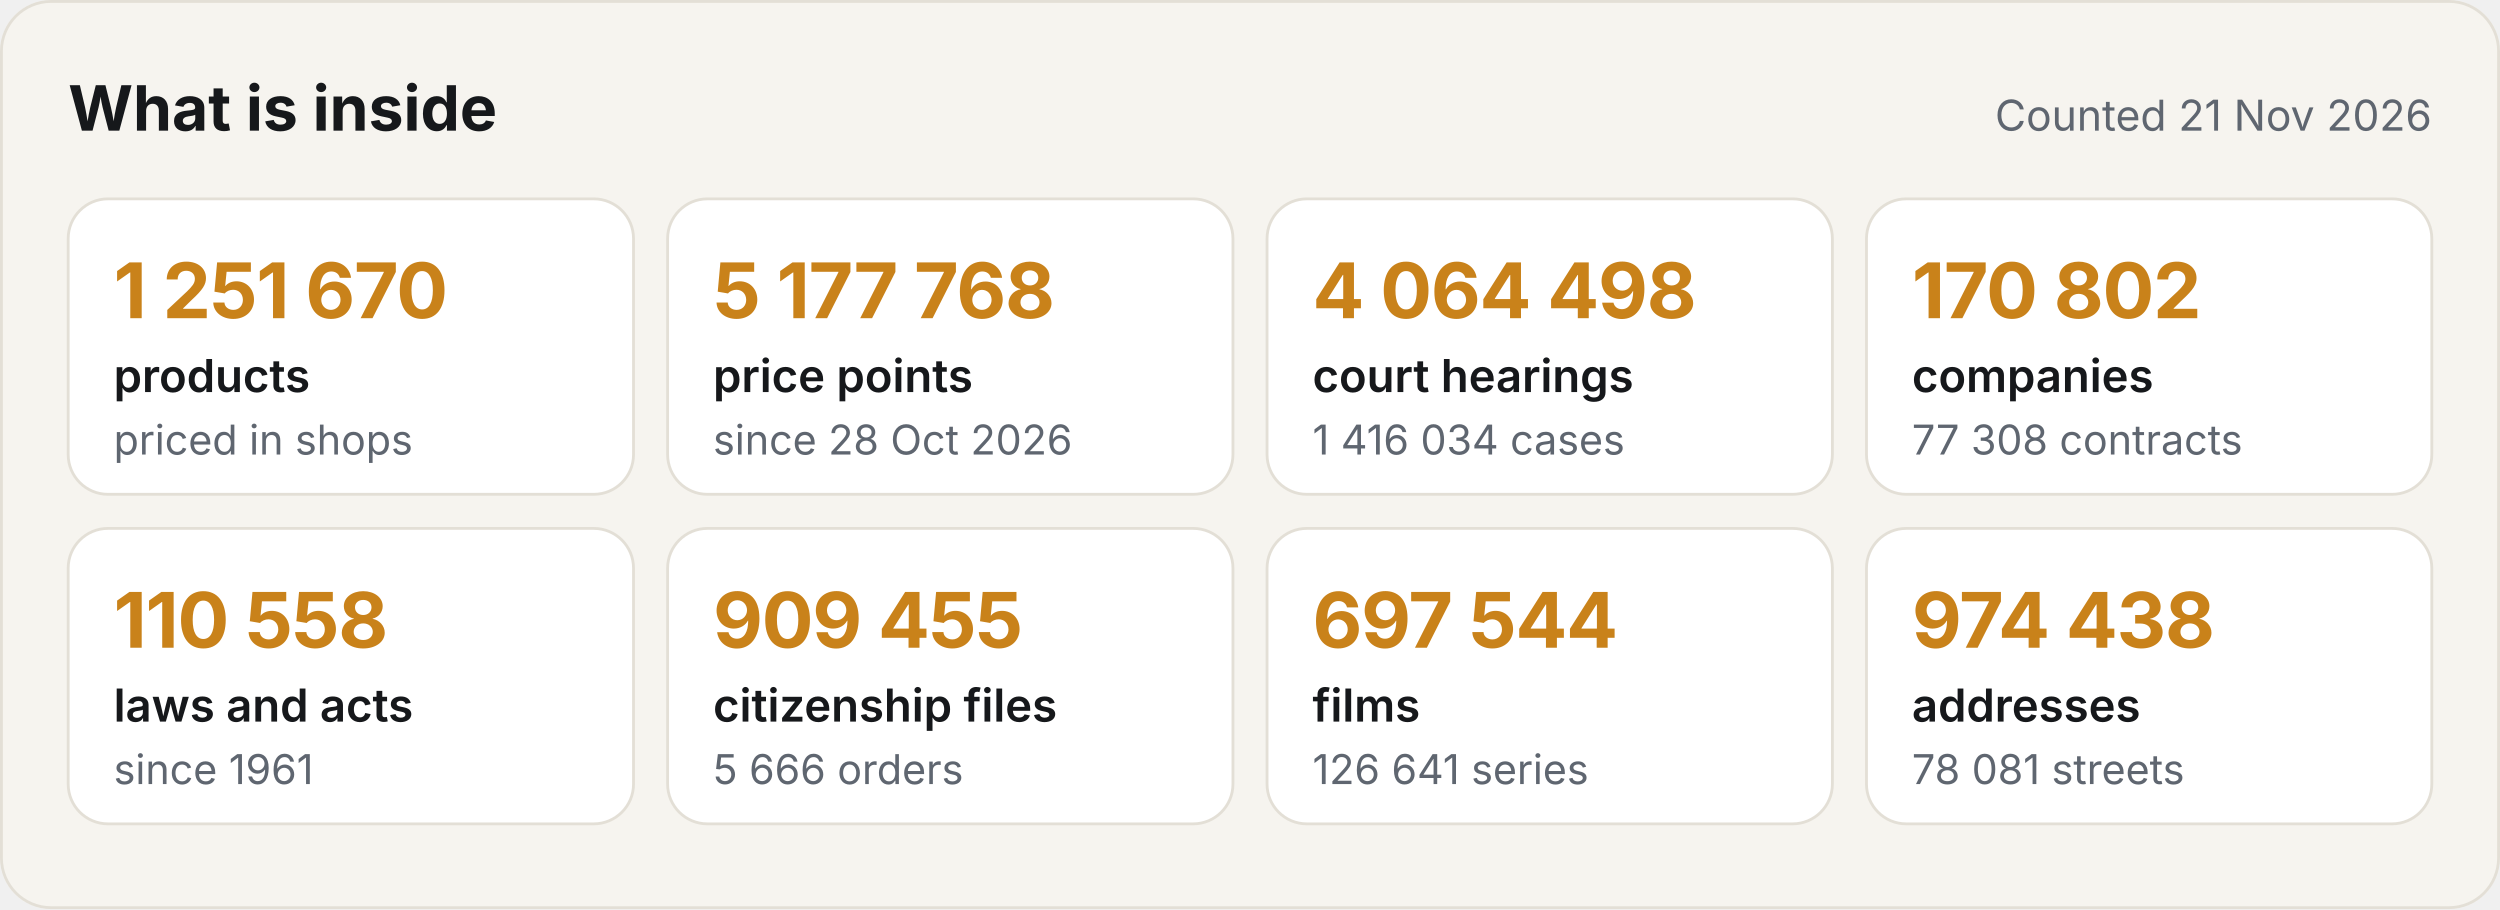
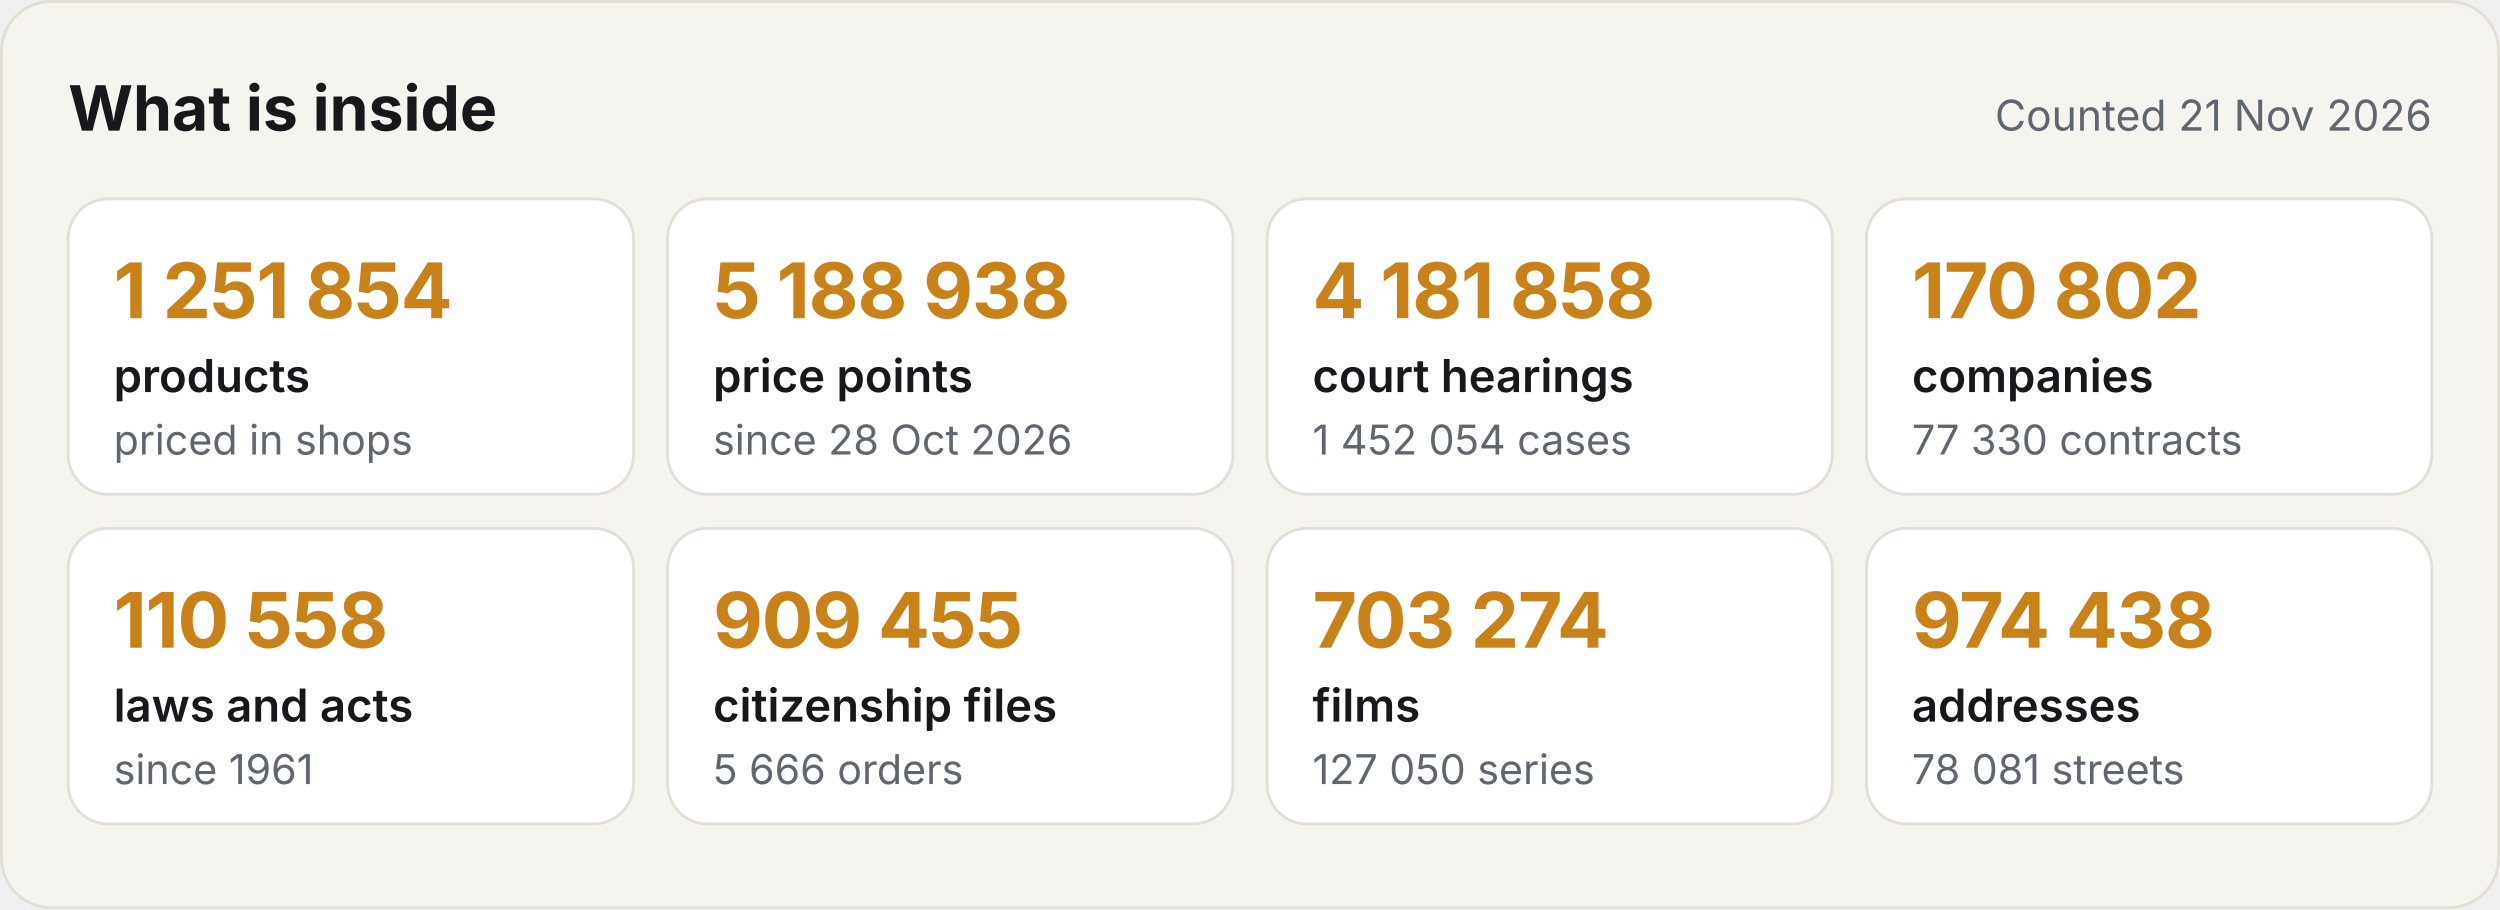
<svg xmlns="http://www.w3.org/2000/svg" width="880" height="320" viewBox="0 0 880 320" role="img" aria-label="What the Satelit API holds">
  <style>.h{font:700 22px -apple-system,BlinkMacSystemFont,'Segoe UI',Inter,Helvetica,Arial,sans-serif;fill:#16181B}.d{font:400 15px -apple-system,BlinkMacSystemFont,'Segoe UI',Inter,Helvetica,Arial,sans-serif;fill:#5F6670}.v{font:700 27px -apple-system,BlinkMacSystemFont,'Segoe UI',Inter,Helvetica,Arial,sans-serif;fill:#C9821A;letter-spacing:-.4px}.k{font:600 16px -apple-system,BlinkMacSystemFont,'Segoe UI',Inter,Helvetica,Arial,sans-serif;fill:#16181B}.s{font:400 14.5px -apple-system,BlinkMacSystemFont,'Segoe UI',Inter,Helvetica,Arial,sans-serif;fill:#5F6670}
.c{animation:in .6s ease-out both}@keyframes in{from{opacity:0;transform:translateY(8px)}to{opacity:1;transform:none}}@media (prefers-reduced-motion:reduce){*{animation:none!important}}</style>
  <rect width="880" height="320" rx="18" fill="#F6F4EF" />
  <rect x=".5" y=".5" width="879" height="319" rx="17.5" fill="none" stroke="#E3DFD6" />
  <text x="24" y="46" class="h">What is inside</text>
  <text x="856" y="46" class="d" text-anchor="end">Counted 21 Nov 2026</text>
  <g class="c" style="animation-delay:0.00s">
    <rect x="24" y="70" width="199" height="104" rx="14" fill="#FFFFFF" stroke="#E3DFD6" />
-     <text x="40" y="112" class="v">1 251 670</text>
+     <text x="40" y="112" class="v">1 251 854</text>
    <text x="40" y="138" class="k">products</text>
    <text x="40" y="160" class="s">priced in shops</text>
  </g>
  <g class="c" style="animation-delay:0.08s">
    <rect x="235" y="70" width="199" height="104" rx="14" fill="#FFFFFF" stroke="#E3DFD6" />
-     <text x="251" y="112" class="v">5 177 768</text>
+     <text x="251" y="112" class="v">5 188 938</text>
    <text x="251" y="138" class="k">price points</text>
    <text x="251" y="160" class="s">since 28 Oct 2026</text>
  </g>
  <g class="c" style="animation-delay:0.16s">
    <rect x="446" y="70" width="199" height="104" rx="14" fill="#FFFFFF" stroke="#E3DFD6" />
-     <text x="462" y="112" class="v">4 064 498</text>
+     <text x="462" y="112" class="v">4 181 858</text>
    <text x="462" y="138" class="k">court hearings</text>
-     <text x="462" y="160" class="s">1 416 034 cases</text>
+     <text x="462" y="160" class="s">1 452 054 cases</text>
  </g>
  <g class="c" style="animation-delay:0.24s">
    <rect x="657" y="70" width="199" height="104" rx="14" fill="#FFFFFF" stroke="#E3DFD6" />
    <text x="673" y="112" class="v">170 802</text>
    <text x="673" y="138" class="k">companies</text>
-     <text x="673" y="160" class="s">77 308 contracts</text>
+     <text x="673" y="160" class="s">77 330 contracts</text>
  </g>
  <g class="c" style="animation-delay:0.32s">
    <rect x="24" y="186" width="199" height="104" rx="14" fill="#FFFFFF" stroke="#E3DFD6" />
    <text x="40" y="228" class="v">110 558</text>
    <text x="40" y="254" class="k">laws and acts</text>
    <text x="40" y="276" class="s">since 1961</text>
  </g>
  <g class="c" style="animation-delay:0.40s">
    <rect x="235" y="186" width="199" height="104" rx="14" fill="#FFFFFF" stroke="#E3DFD6" />
    <text x="251" y="228" class="v">909 455</text>
    <text x="251" y="254" class="k">citizenship files</text>
    <text x="251" y="276" class="s">5 666 orders</text>
  </g>
  <g class="c" style="animation-delay:0.48s">
    <rect x="446" y="186" width="199" height="104" rx="14" fill="#FFFFFF" stroke="#E3DFD6" />
-     <text x="462" y="228" class="v">697 544</text>
+     <text x="462" y="228" class="v">703 274</text>
    <text x="462" y="254" class="k">films</text>
-     <text x="462" y="276" class="s">126 641 series</text>
+     <text x="462" y="276" class="s">127 050 series</text>
  </g>
  <g class="c" style="animation-delay:0.56s">
    <rect x="657" y="186" width="199" height="104" rx="14" fill="#FFFFFF" stroke="#E3DFD6" />
    <text x="673" y="228" class="v">974 438</text>
    <text x="673" y="254" class="k">addresses</text>
    <text x="673" y="276" class="s">78 081 streets</text>
  </g>
</svg>
